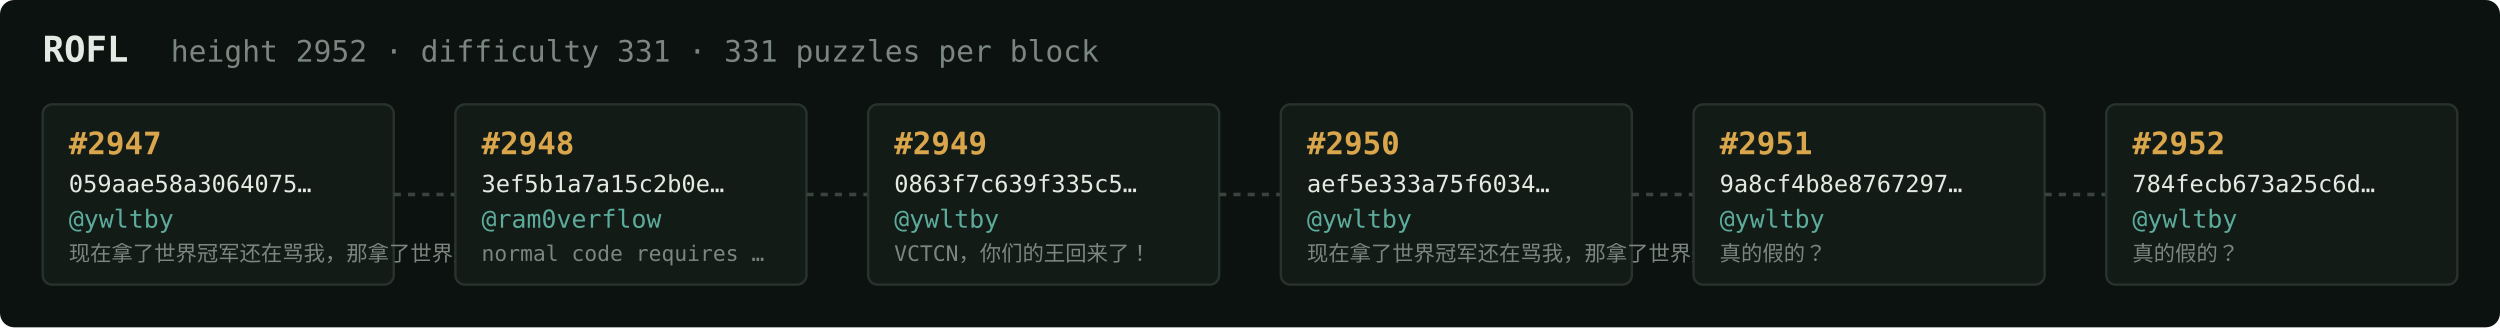
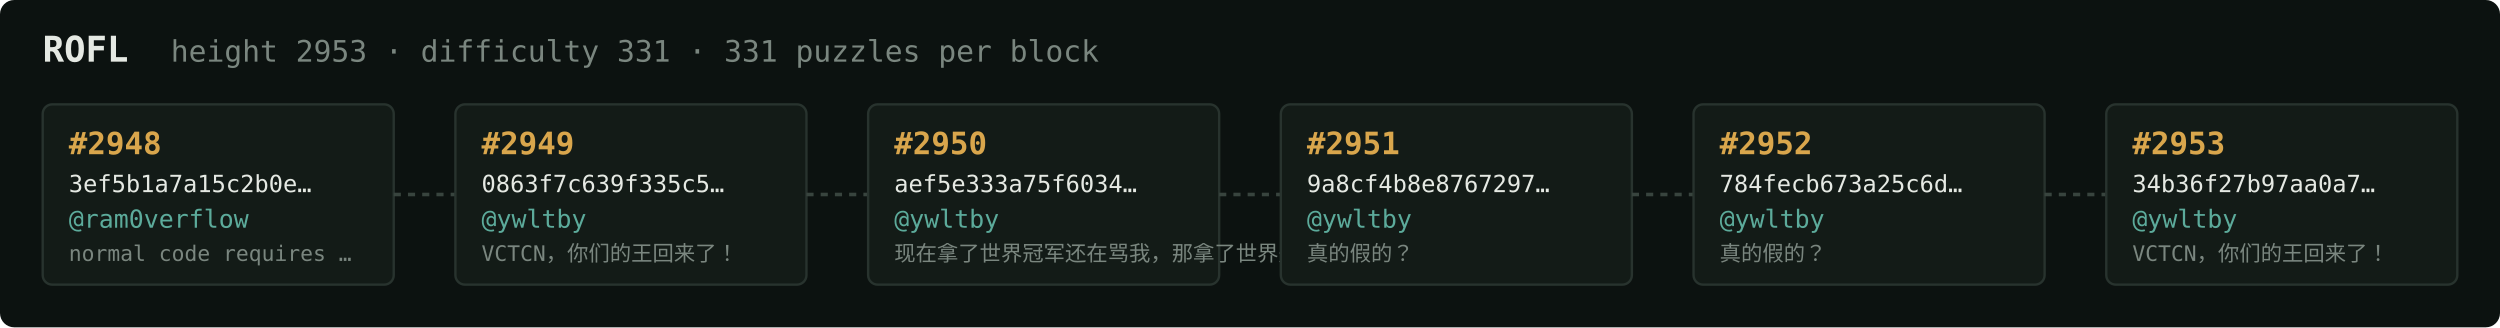
<svg xmlns="http://www.w3.org/2000/svg" width="1054" height="138" viewBox="0 0 1054 138" font-family="ui-monospace,SFMono-Regular,Menlo,monospace">
  <rect fill="#0c1210" width="1054" height="138" rx="6" />
  <text x="18" y="26" fill="#e5e9e3" font-size="15" font-weight="700">ROFL</text>
-   <text x="72" y="26" fill="#7a867f" font-size="12.5">height 2952 · difficulty 331 · 331 puzzles per block</text>
+   <text x="72" y="26" fill="#7a867f" font-size="12.5">height 2953 · difficulty 331 · 331 puzzles per block</text>
  <rect x="18" y="44" width="148" height="76" rx="4" fill="#131b17" stroke="#28332e" stroke-width="1" />
-   <text x="29" y="65" fill="#d9a64c" font-size="13" font-weight="700">#2947</text>
-   <text x="29" y="81" fill="#e5e9e3" font-size="10">059aae58a3064075…</text>
-   <text x="29" y="96" fill="#5cab9b" font-size="10.5">@ywltby</text>
-   <text x="29" y="110" fill="#7a867f" font-size="9">现在拿了世界冠军还在骂我，那拿了世界冠军有…</text>
+   <text x="29" y="65" fill="#d9a64c" font-size="13" font-weight="700">#2948</text>
+   <text x="29" y="81" fill="#e5e9e3" font-size="10">3ef5b1a7a15c2b0e…</text>
+   <text x="29" y="96" fill="#5cab9b" font-size="10.5">@ram0verflow</text>
+   <text x="29" y="110" fill="#7a867f" font-size="9">normal code requires …</text>
  <line x1="166" y1="82.0" x2="192" y2="82.0" stroke="#38443e" stroke-width="1.5" stroke-dasharray="3 3" />
  <rect x="192" y="44" width="148" height="76" rx="4" fill="#131b17" stroke="#28332e" stroke-width="1" />
-   <text x="203" y="65" fill="#d9a64c" font-size="13" font-weight="700">#2948</text>
-   <text x="203" y="81" fill="#e5e9e3" font-size="10">3ef5b1a7a15c2b0e…</text>
-   <text x="203" y="96" fill="#5cab9b" font-size="10.5">@ram0verflow</text>
-   <text x="203" y="110" fill="#7a867f" font-size="9">normal code requires …</text>
+   <text x="203" y="65" fill="#d9a64c" font-size="13" font-weight="700">#2949</text>
+   <text x="203" y="81" fill="#e5e9e3" font-size="10">0863f7c639f335c5…</text>
+   <text x="203" y="96" fill="#5cab9b" font-size="10.5">@ywltby</text>
+   <text x="203" y="110" fill="#7a867f" font-size="9">VCTCN，你们的王回来了！</text>
  <line x1="340" y1="82.0" x2="366" y2="82.0" stroke="#38443e" stroke-width="1.5" stroke-dasharray="3 3" />
  <rect x="366" y="44" width="148" height="76" rx="4" fill="#131b17" stroke="#28332e" stroke-width="1" />
-   <text x="377" y="65" fill="#d9a64c" font-size="13" font-weight="700">#2949</text>
-   <text x="377" y="81" fill="#e5e9e3" font-size="10">0863f7c639f335c5…</text>
+   <text x="377" y="65" fill="#d9a64c" font-size="13" font-weight="700">#2950</text>
+   <text x="377" y="81" fill="#e5e9e3" font-size="10">aef5e333a75f6034…</text>
  <text x="377" y="96" fill="#5cab9b" font-size="10.5">@ywltby</text>
-   <text x="377" y="110" fill="#7a867f" font-size="9">VCTCN，你们的王回来了！</text>
+   <text x="377" y="110" fill="#7a867f" font-size="9">现在拿了世界冠军还在骂我，那拿了世界冠军有…</text>
  <line x1="514" y1="82.0" x2="540" y2="82.0" stroke="#38443e" stroke-width="1.5" stroke-dasharray="3 3" />
  <rect x="540" y="44" width="148" height="76" rx="4" fill="#131b17" stroke="#28332e" stroke-width="1" />
-   <text x="551" y="65" fill="#d9a64c" font-size="13" font-weight="700">#2950</text>
-   <text x="551" y="81" fill="#e5e9e3" font-size="10">aef5e333a75f6034…</text>
+   <text x="551" y="65" fill="#d9a64c" font-size="13" font-weight="700">#2951</text>
+   <text x="551" y="81" fill="#e5e9e3" font-size="10">9a8cf4b8e8767297…</text>
  <text x="551" y="96" fill="#5cab9b" font-size="10.5">@ywltby</text>
-   <text x="551" y="110" fill="#7a867f" font-size="9">现在拿了世界冠军还在骂我，那拿了世界冠军有…</text>
+   <text x="551" y="110" fill="#7a867f" font-size="9">真的假的？</text>
  <line x1="688" y1="82.0" x2="714" y2="82.0" stroke="#38443e" stroke-width="1.5" stroke-dasharray="3 3" />
  <rect x="714" y="44" width="148" height="76" rx="4" fill="#131b17" stroke="#28332e" stroke-width="1" />
-   <text x="725" y="65" fill="#d9a64c" font-size="13" font-weight="700">#2951</text>
-   <text x="725" y="81" fill="#e5e9e3" font-size="10">9a8cf4b8e8767297…</text>
+   <text x="725" y="65" fill="#d9a64c" font-size="13" font-weight="700">#2952</text>
+   <text x="725" y="81" fill="#e5e9e3" font-size="10">784fecb673a25c6d…</text>
  <text x="725" y="96" fill="#5cab9b" font-size="10.5">@ywltby</text>
  <text x="725" y="110" fill="#7a867f" font-size="9">真的假的？</text>
  <line x1="862" y1="82.0" x2="888" y2="82.0" stroke="#38443e" stroke-width="1.5" stroke-dasharray="3 3" />
  <rect x="888" y="44" width="148" height="76" rx="4" fill="#131b17" stroke="#28332e" stroke-width="1" />
-   <text x="899" y="65" fill="#d9a64c" font-size="13" font-weight="700">#2952</text>
-   <text x="899" y="81" fill="#e5e9e3" font-size="10">784fecb673a25c6d…</text>
+   <text x="899" y="65" fill="#d9a64c" font-size="13" font-weight="700">#2953</text>
+   <text x="899" y="81" fill="#e5e9e3" font-size="10">34b36f27b97aa0a7…</text>
  <text x="899" y="96" fill="#5cab9b" font-size="10.5">@ywltby</text>
-   <text x="899" y="110" fill="#7a867f" font-size="9">真的假的？</text>
+   <text x="899" y="110" fill="#7a867f" font-size="9">VCTCN，你们的王回来了！</text>
</svg>
